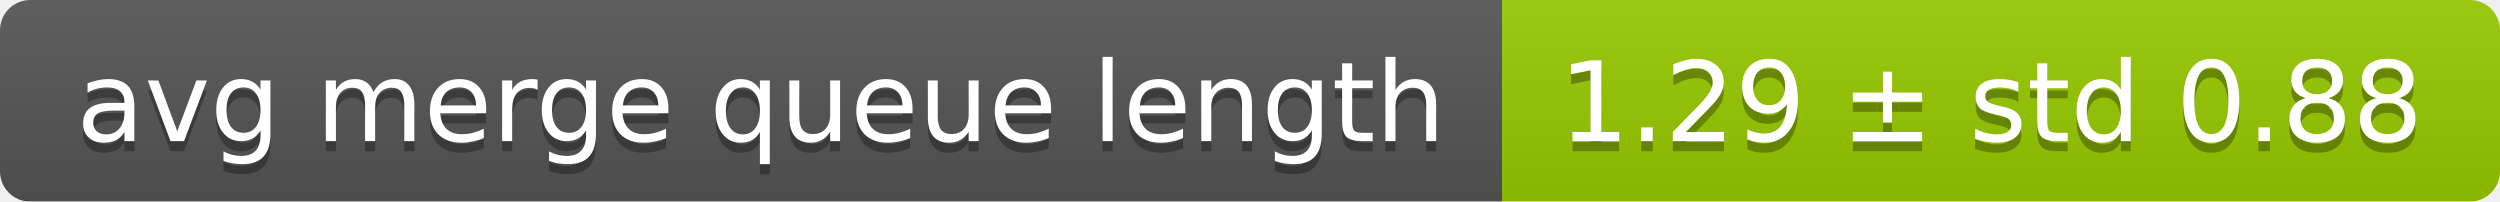
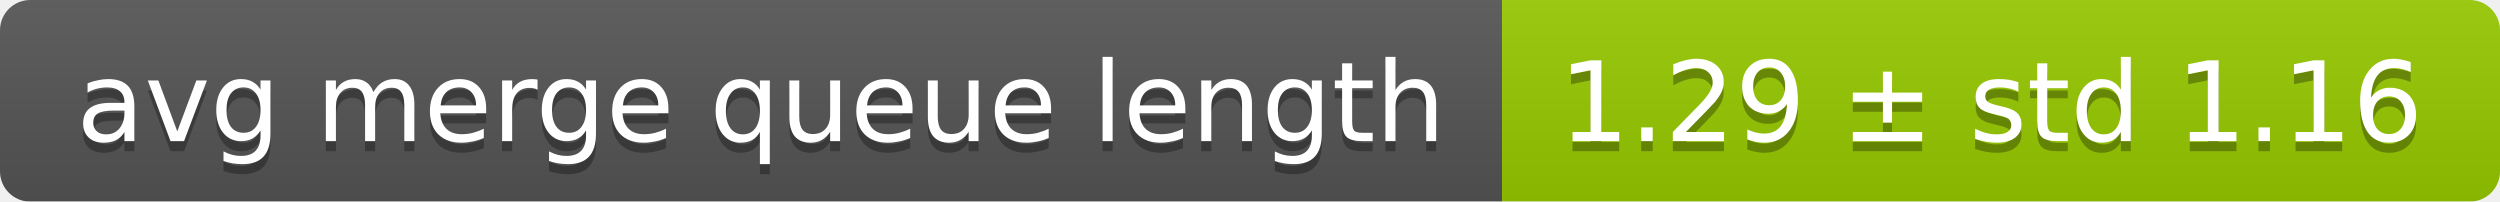
<svg xmlns="http://www.w3.org/2000/svg" width="248" height="20">
  <linearGradient id="smooth" x2="0" y2="100%">
    <stop offset="0" stop-color="#bbb" stop-opacity=".1" />
    <stop offset="1" stop-opacity=".1" />
  </linearGradient>
  <mask id="round">
    <rect width="248" height="20" rx="3" fill="#fff" />
  </mask>
  <g mask="url(#round)">
    <rect width="149" height="20" fill="#555" />
    <rect x="149" width="99" height="20" fill="#97ca00" />
    <rect width="248" height="20" fill="url(#smooth)" />
  </g>
  <g fill="#fff" text-anchor="middle" font-family="DejaVu Sans,Verdana,Geneva,sans-serif" font-size="11">
    <text x="75.5" y="15" fill="#010101" fill-opacity=".3">avg merge queue length</text>
    <text x="75.5" y="14">avg merge queue length</text>
-     <text x="197.5" y="15" fill="#010101" fill-opacity=".3">1.29 ± std 0.88</text>
-     <text x="197.5" y="14">1.29 ± std 0.88</text>
+     <text x="197.5" y="15" fill="#010101" fill-opacity=".3">1.29 ± std 1.16</text>
+     <text x="197.5" y="14">1.29 ± std 1.16</text>
  </g>
</svg>
